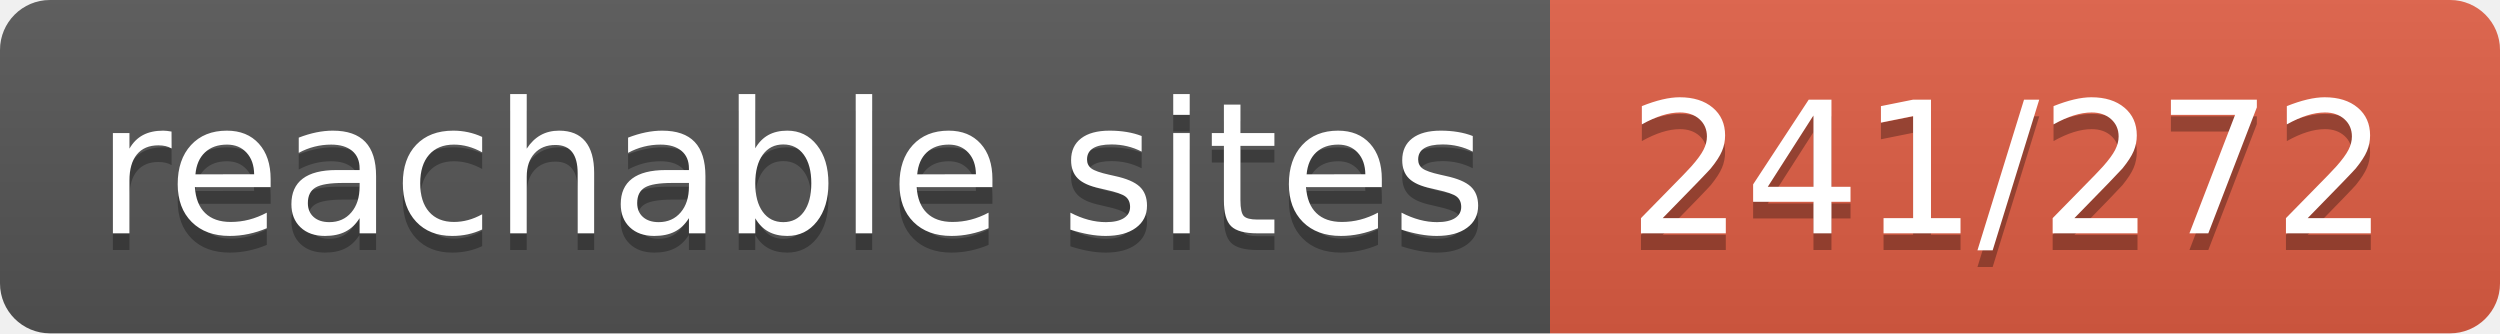
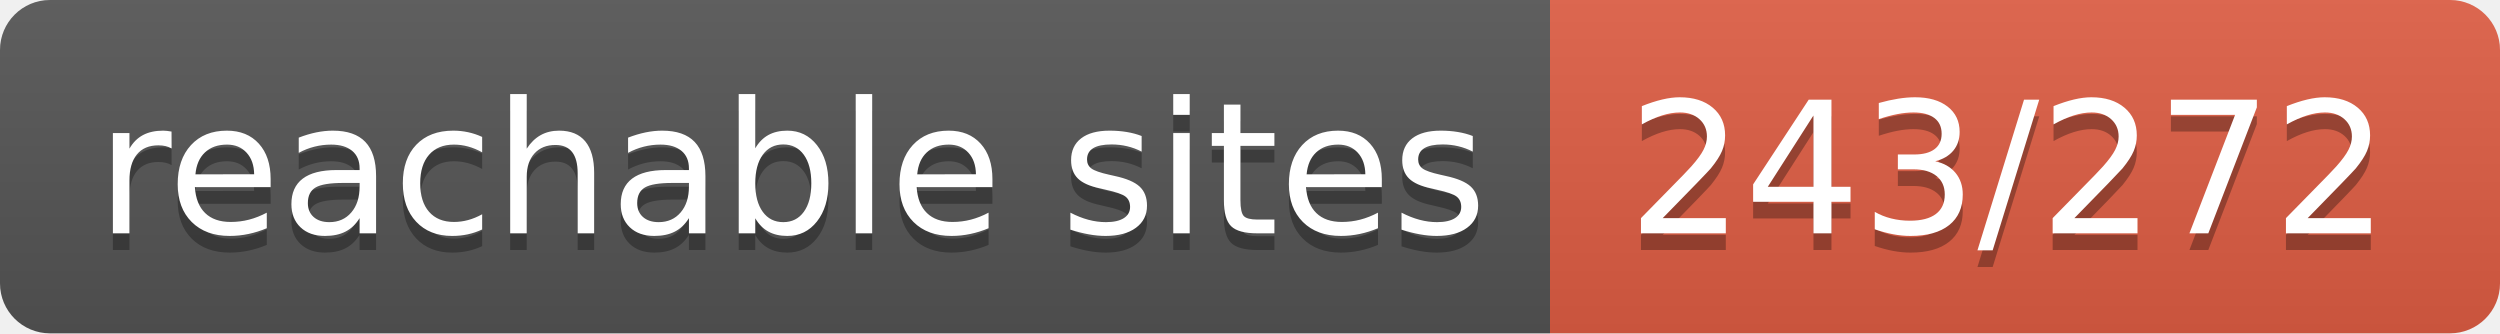
- <svg xmlns="http://www.w3.org/2000/svg" width="150" height="20" role="img" aria-label="reachable sites: 241/272">
+ <svg xmlns="http://www.w3.org/2000/svg" width="150" height="20" role="img" aria-label="reachable sites: 243/272">
  <linearGradient id="s" x2="0" y2="100%">
    <stop offset="0" stop-color="#bbb" stop-opacity=".1" />
    <stop offset="1" stop-opacity=".1" />
  </linearGradient>
  <clipPath id="r">
    <rect width="150" height="20" rx="3" fill="#fff" />
  </clipPath>
  <g clip-path="url(#r)">
    <rect width="93" height="20" fill="#555" />
    <rect x="93" width="57" height="20" fill="#e05d44" />
    <rect width="150" height="20" fill="url(#s)" />
  </g>
  <g fill="#fff" text-anchor="middle" font-family="Verdana,Geneva,DejaVu Sans,sans-serif" text-rendering="geometricPrecision" font-size="110">
    <text aria-hidden="true" x="475" y="150" fill="#010101" fill-opacity=".3" transform="scale(.1)" textLength="830">reachable sites</text>
    <text x="475" y="140" transform="scale(.1)" fill="#fff" textLength="830">reachable sites</text>
-     <text aria-hidden="true" x="1205" y="150" fill="#010101" fill-opacity=".3" transform="scale(.1)" textLength="470">241/272</text>
-     <text x="1205" y="140" transform="scale(.1)" fill="#fff" textLength="470">241/272</text>
+     <text aria-hidden="true" x="1205" y="150" fill="#010101" fill-opacity=".3" transform="scale(.1)" textLength="470">243/272</text>
+     <text x="1205" y="140" transform="scale(.1)" fill="#fff" textLength="470">243/272</text>
  </g>
</svg>
